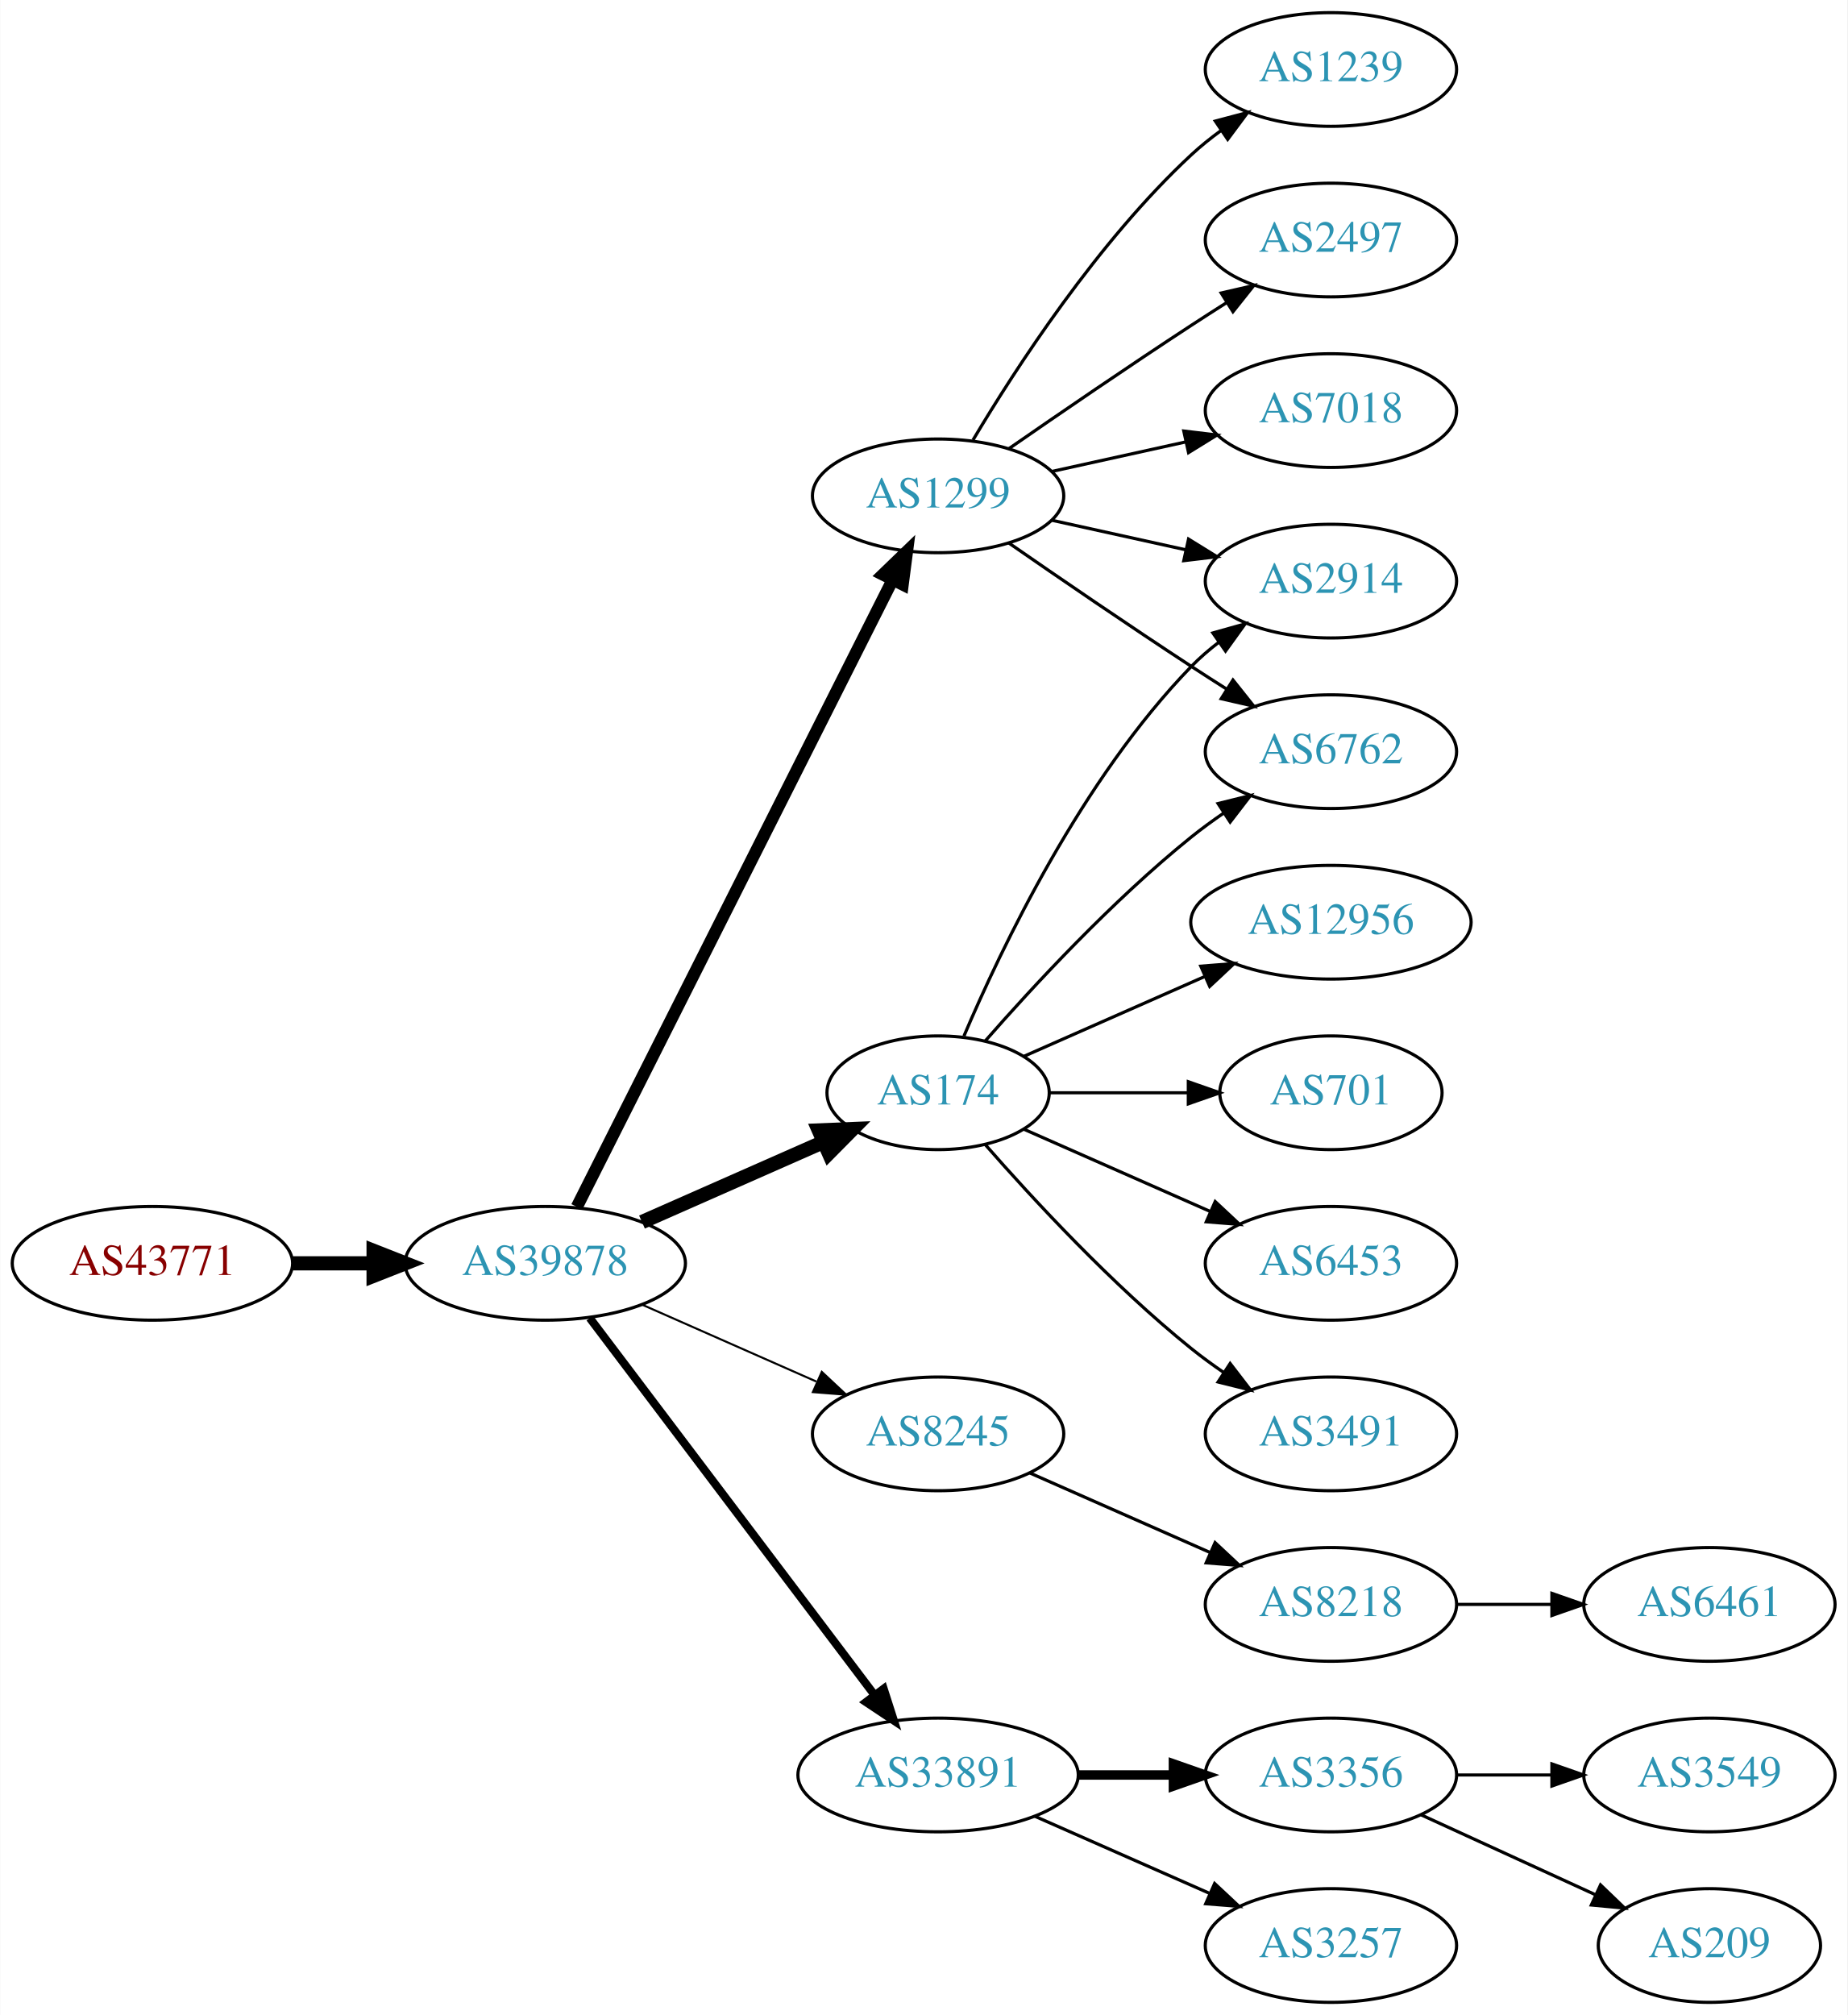
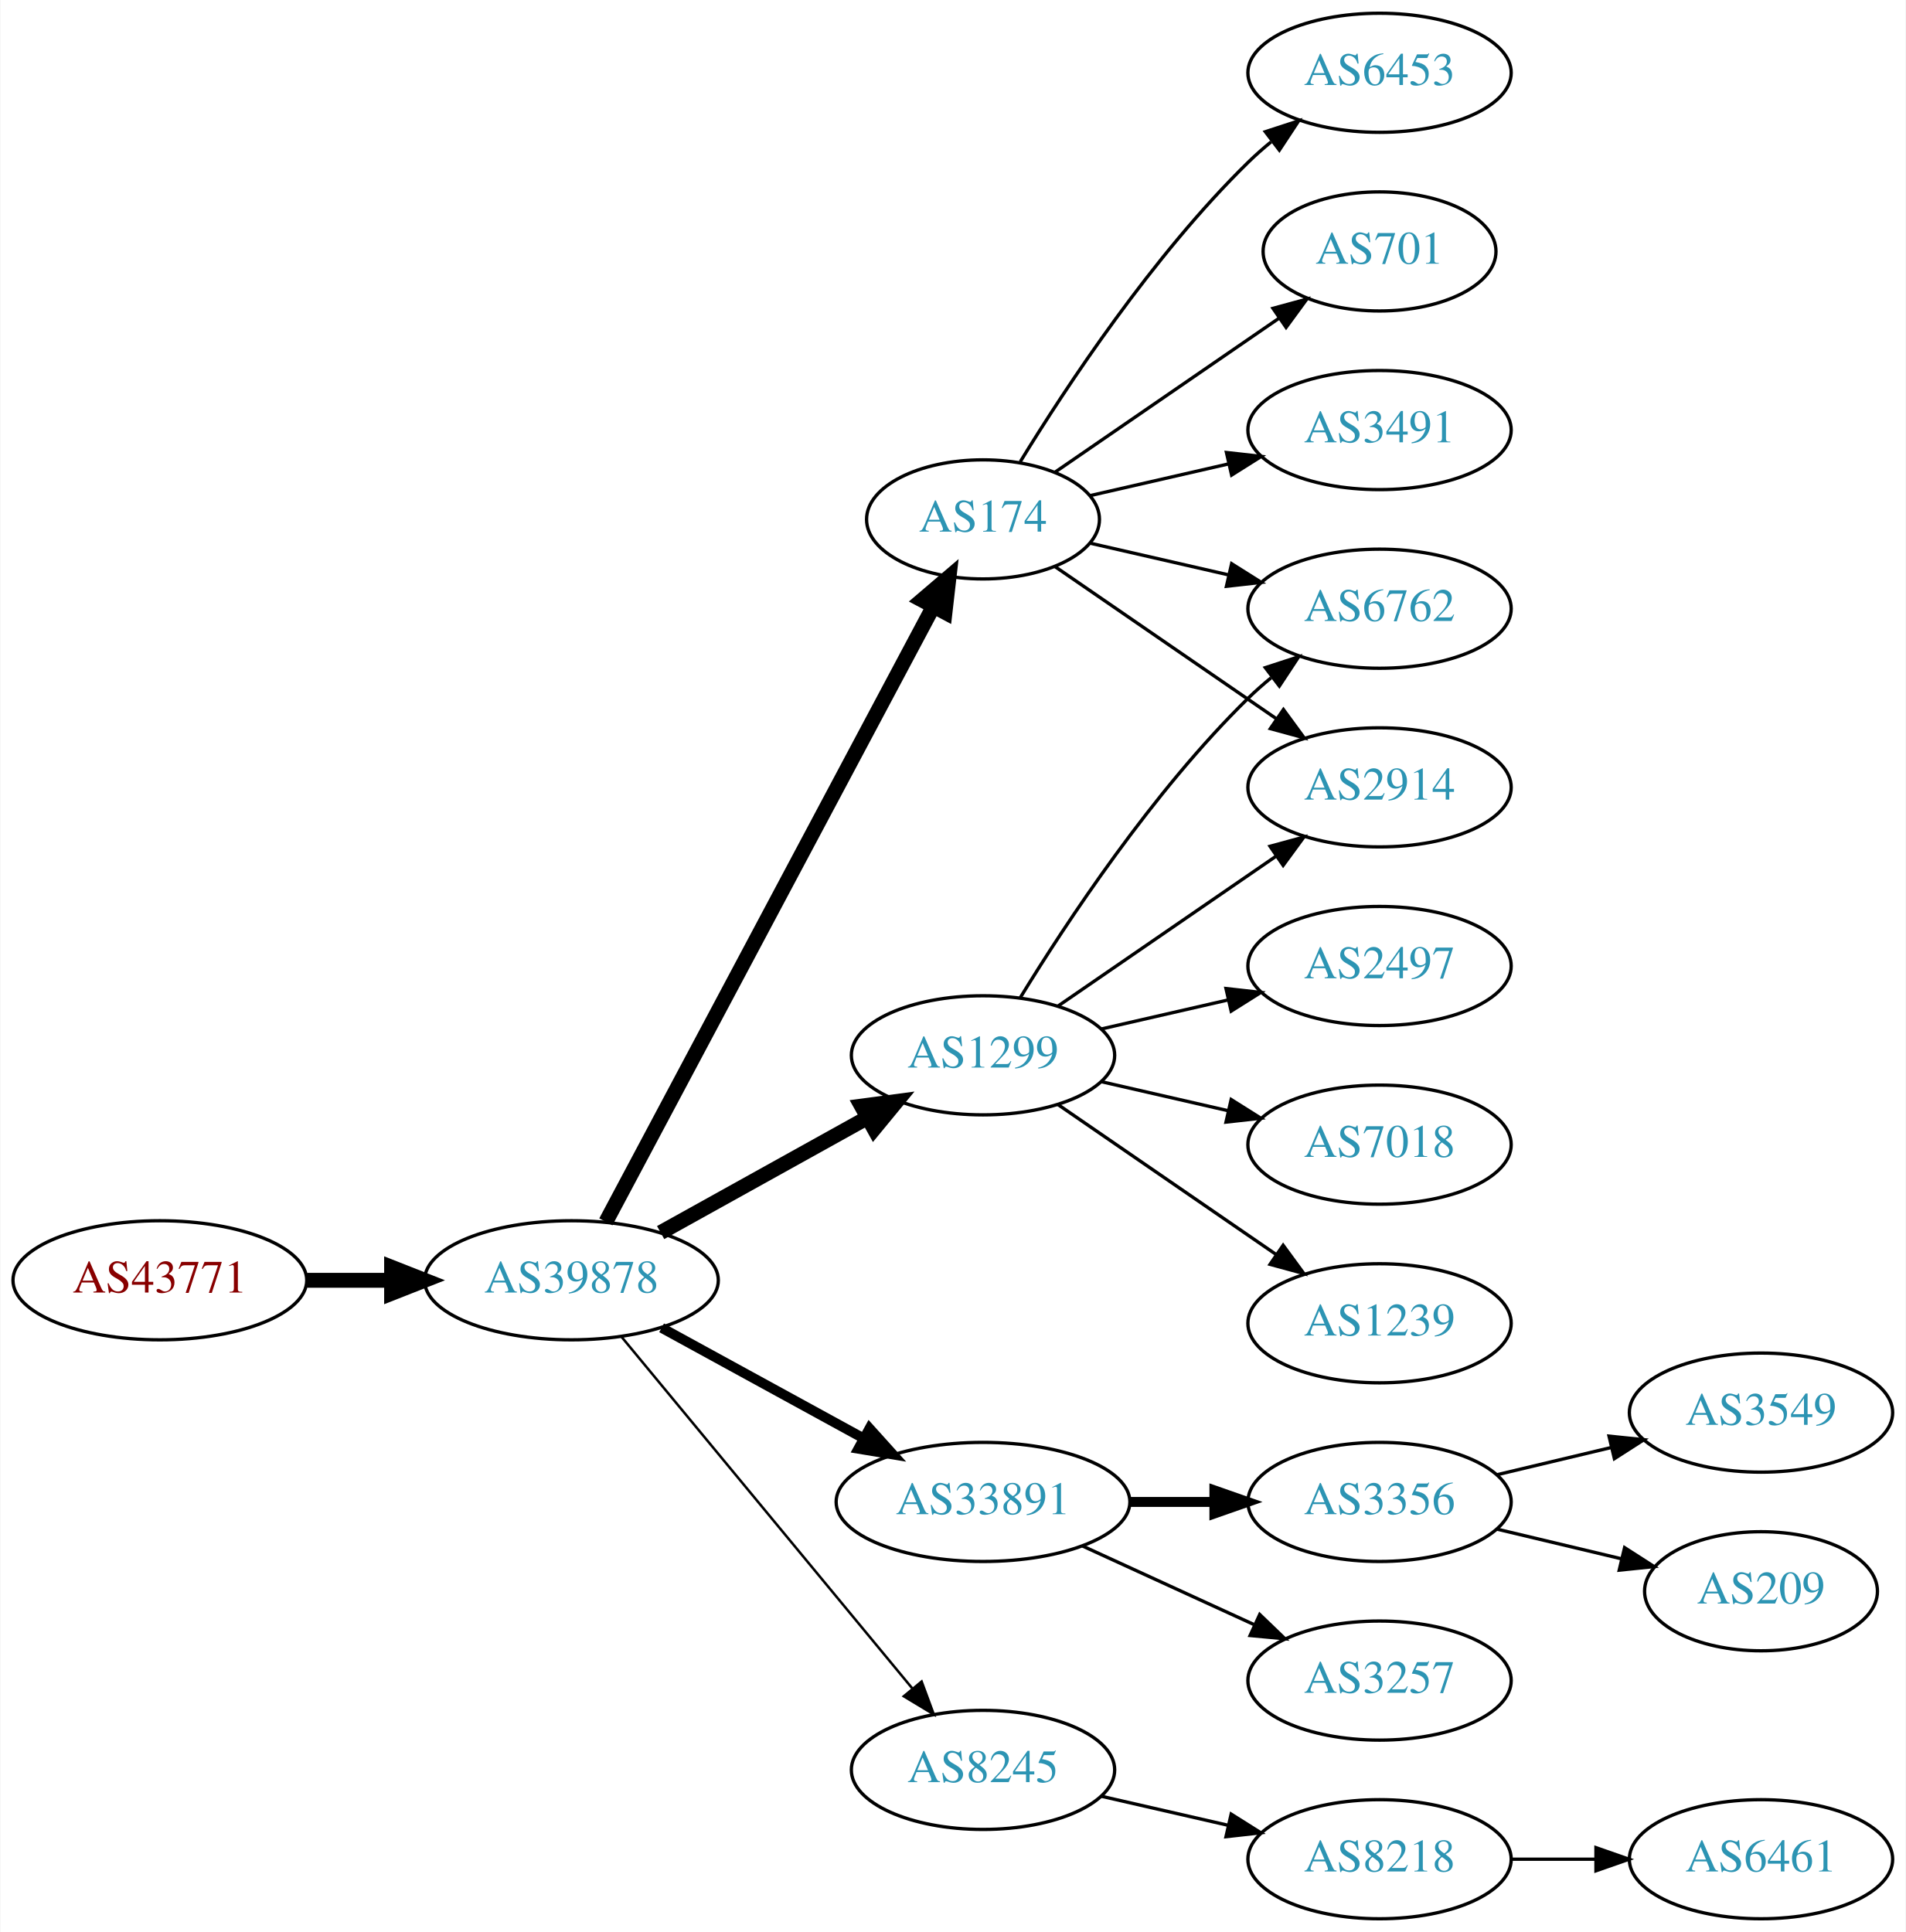
- <svg xmlns="http://www.w3.org/2000/svg" xmlns:xlink="http://www.w3.org/1999/xlink" width="585pt" height="638pt" viewBox="0.00 0.00 584.86 638.00">
-   <g id="graph0" class="graph" transform="scale(1 1) rotate(0) translate(4 634)">
-     <polygon fill="white" stroke="none" points="-4,4 -4,-634 580.862,-634 580.862,4 -4,4" />
+ <svg xmlns="http://www.w3.org/2000/svg" xmlns:xlink="http://www.w3.org/1999/xlink" width="576pt" height="584pt" viewBox="0.00 0.00 575.76 584.00">
+   <g id="graph0" class="graph" transform="scale(1 1) rotate(0) translate(4 580)">
+     <polygon fill="white" stroke="none" points="-4,4 -4,-580 571.762,-580 571.762,4 -4,4" />
    <g id="node1" class="node">
      <g id="a_node1">
        <a xlink:href="/asn/43771" xlink:title="AS43771 ~ MUKI-AS [AT]">
-           <ellipse fill="#ffffff" stroke="black" cx="44.196" cy="-234" rx="44.393" ry="18" />
-           <text text-anchor="middle" x="44.196" y="-230.3" font-family="Times,serif" font-size="14.00" fill="#880000">AS43771</text>
+           <ellipse fill="#ffffff" stroke="black" cx="44.196" cy="-193" rx="44.393" ry="18" />
+           <text text-anchor="middle" x="44.196" y="-189.3" font-family="Times,serif" font-size="14.00" fill="#880000">AS43771</text>
        </a>
      </g>
    </g>
    <g id="node2" class="node">
      <g id="a_node2">
        <a xlink:href="/asn/39878" xlink:title="AS39878 ~ Peter Rauter GmbH [AT]">
-           <ellipse fill="#ffffff" stroke="black" cx="168.588" cy="-234" rx="44.393" ry="18" />
-           <text text-anchor="middle" x="168.588" y="-230.3" font-family="Times,serif" font-size="14.00" fill="#2c94b3">AS39878</text>
+           <ellipse fill="#ffffff" stroke="black" cx="168.588" cy="-193" rx="44.393" ry="18" />
+           <text text-anchor="middle" x="168.588" y="-189.3" font-family="Times,serif" font-size="14.00" fill="#2c94b3">AS39878</text>
        </a>
      </g>
    </g>
    <g id="edge1" class="edge">
-       <path fill="none" stroke="black" stroke-width="4.5" d="M88.692,-234C96.898,-234 105.569,-234 114.041,-234" />
-       <polygon fill="black" stroke="black" stroke-width="4.5" points="114.233,-237.938 124.233,-234 114.233,-230.063 114.233,-237.938" />
+       <path fill="none" stroke="black" stroke-width="4.5" d="M88.692,-193C96.898,-193 105.569,-193 114.041,-193" />
+       <polygon fill="black" stroke="black" stroke-width="4.5" points="114.233,-196.938 124.233,-193 114.233,-189.063 114.233,-196.938" />
    </g>
    <g id="node3" class="node">
      <g id="a_node3">
-         <a xlink:href="/asn/174" xlink:title="AS174 ~ Cogent Communications [US]">
-           <ellipse fill="#ffffff" stroke="black" cx="292.98" cy="-288" rx="35.194" ry="18" />
-           <text text-anchor="middle" x="292.98" y="-284.3" font-family="Times,serif" font-size="14.00" fill="#2c94b3">AS174</text>
+         <a xlink:href="/asn/1299" xlink:title="AS1299 ~ Telia Carrier [EU]">
+           <ellipse fill="#ffffff" stroke="black" cx="292.98" cy="-261" rx="39.794" ry="18" />
+           <text text-anchor="middle" x="292.98" y="-257.3" font-family="Times,serif" font-size="14.00" fill="#2c94b3">AS1299</text>
        </a>
      </g>
    </g>
    <g id="edge2" class="edge">
-       <path fill="none" stroke="black" stroke-width="4.5" d="M199.216,-247.072C216.487,-254.692 238.378,-264.35 256.556,-272.371" />
-       <polygon fill="black" stroke="black" stroke-width="4.5" points="255.211,-276.081 265.949,-276.515 258.39,-268.876 255.211,-276.081" />
+       <path fill="none" stroke="black" stroke-width="4.5" d="M195.544,-207.421C213.717,-217.518 238.18,-231.109 257.919,-242.076" />
+       <polygon fill="black" stroke="black" stroke-width="4.5" points="256.245,-245.65 266.899,-247.065 260.07,-238.766 256.245,-245.65" />
    </g>
    <g id="node4" class="node">
      <g id="a_node4">
-         <a xlink:href="/asn/8245" xlink:title="AS8245 ~ Video-Broadcast GmbH [AT]">
-           <ellipse fill="#ffffff" stroke="black" cx="292.98" cy="-180" rx="39.794" ry="18" />
-           <text text-anchor="middle" x="292.98" y="-176.3" font-family="Times,serif" font-size="14.00" fill="#2c94b3">AS8245</text>
+         <a xlink:href="/asn/174" xlink:title="AS174 ~ Cogent Communications [US]">
+           <ellipse fill="#ffffff" stroke="black" cx="292.98" cy="-423" rx="35.194" ry="18" />
+           <text text-anchor="middle" x="292.98" y="-419.3" font-family="Times,serif" font-size="14.00" fill="#2c94b3">AS174</text>
        </a>
      </g>
    </g>
    <g id="edge3" class="edge">
-       <path fill="none" stroke="black" stroke-width="0.643" d="M199.216,-220.928C215.81,-213.607 236.67,-204.403 254.403,-196.579" />
-       <polygon fill="black" stroke="black" stroke-width="0.643" points="256.151,-199.634 263.887,-192.395 253.325,-193.23 256.151,-199.634" />
+       <path fill="none" stroke="black" stroke-width="4.5" d="M178.989,-210.666C200.355,-250.817 252.663,-349.115 277.903,-396.546" />
+       <polygon fill="black" stroke="black" stroke-width="4.5" points="274.541,-398.611 282.715,-405.589 281.493,-394.911 274.541,-398.611" />
    </g>
    <g id="node5" class="node">
      <g id="a_node5">
-         <a xlink:href="/asn/1299" xlink:title="AS1299 ~ Telia Carrier [EU]">
-           <ellipse fill="#ffffff" stroke="black" cx="292.98" cy="-477" rx="39.794" ry="18" />
-           <text text-anchor="middle" x="292.98" y="-473.3" font-family="Times,serif" font-size="14.00" fill="#2c94b3">AS1299</text>
+         <a xlink:href="/asn/33891" xlink:title="AS33891 ~ CORE-BACKBONE GMBH GLOBAL NETWORK [DE]">
+           <ellipse fill="#ffffff" stroke="black" cx="292.98" cy="-126" rx="44.393" ry="18" />
+           <text text-anchor="middle" x="292.98" y="-122.3" font-family="Times,serif" font-size="14.00" fill="#2c94b3">AS33891</text>
        </a>
      </g>
    </g>
    <g id="edge4" class="edge">
-       <path fill="none" stroke="black" stroke-width="3.857" d="M178.588,-251.868C199.859,-294.101 253.335,-400.272 278.496,-450.227" />
-       <polygon fill="black" stroke="black" stroke-width="3.857" points="275.508,-452.076 283.132,-459.433 281.76,-448.928 275.508,-452.076" />
+       <path fill="none" stroke="black" stroke-width="3" d="M195.844,-178.627C213.672,-168.868 237.448,-155.852 256.895,-145.207" />
+       <polygon fill="black" stroke="black" stroke-width="3" points="258.677,-148.221 265.768,-140.349 255.315,-142.081 258.677,-148.221" />
    </g>
    <g id="node6" class="node">
      <g id="a_node6">
-         <a xlink:href="/asn/33891" xlink:title="AS33891 ~ CORE-BACKBONE GMBH GLOBAL NETWORK [DE]">
-           <ellipse fill="#ffffff" stroke="black" cx="292.98" cy="-72" rx="44.393" ry="18" />
-           <text text-anchor="middle" x="292.98" y="-68.3" font-family="Times,serif" font-size="14.00" fill="#2c94b3">AS33891</text>
+         <a xlink:href="/asn/8245" xlink:title="AS8245 ~ Video-Broadcast GmbH [AT]">
+           <ellipse fill="#ffffff" stroke="black" cx="292.98" cy="-45" rx="39.794" ry="18" />
+           <text text-anchor="middle" x="292.98" y="-41.3" font-family="Times,serif" font-size="14.00" fill="#2c94b3">AS8245</text>
        </a>
      </g>
    </g>
    <g id="edge5" class="edge">
-       <path fill="none" stroke="black" stroke-width="2.571" d="M182.686,-216.663C204.311,-188.04 247.582,-130.767 272.705,-97.514" />
-       <polygon fill="black" stroke="black" stroke-width="2.571" points="275.741,-99.301 278.976,-89.212 270.156,-95.081 275.741,-99.301" />
+       <path fill="none" stroke="black" stroke-width="0.75" d="M183.628,-176.023C205.208,-149.927 246.64,-99.827 271.547,-69.708" />
+       <polygon fill="black" stroke="black" stroke-width="0.75" points="274.428,-71.716 278.104,-61.779 269.034,-67.255 274.428,-71.716" />
    </g>
    <g id="node7" class="node">
      <g id="a_node7">
        <a xlink:href="/asn/2914" xlink:title="AS2914 ~ NTT America, Inc. [US]">
-           <ellipse fill="#ffffff" stroke="black" cx="417.373" cy="-450" rx="39.794" ry="18" />
-           <text text-anchor="middle" x="417.373" y="-446.3" font-family="Times,serif" font-size="14.00" fill="#2c94b3">AS2914</text>
-         </a>
-       </g>
+           <ellipse fill="#ffffff" stroke="black" cx="412.823" cy="-342" rx="39.794" ry="18" />
+           <text text-anchor="middle" x="412.823" y="-338.3" font-family="Times,serif" font-size="14.00" fill="#2c94b3">AS2914</text>
+         </a>
+       </g>
+     </g>
+     <g id="edge17" class="edge">
+       <path fill="none" stroke="black" d="M315.595,-275.857C334.083,-288.565 360.897,-306.995 381.526,-321.175" />
+       <polygon fill="black" stroke="black" points="379.723,-324.183 389.947,-326.963 383.688,-318.414 379.723,-324.183" />
+     </g>
+     <g id="node9" class="node">
+       <g id="a_node9">
+         <a xlink:href="/asn/6762" xlink:title="AS6762 ~ TELECOM ITALIA SPARKLE S.p.A. [IT]">
+           <ellipse fill="#ffffff" stroke="black" cx="412.823" cy="-396" rx="39.794" ry="18" />
+           <text text-anchor="middle" x="412.823" y="-392.3" font-family="Times,serif" font-size="14.00" fill="#2c94b3">AS6762</text>
+         </a>
+       </g>
+     </g>
+     <g id="edge13" class="edge">
+       <path fill="none" stroke="black" d="M304.246,-278.44C318.055,-300.991 344.243,-340.722 373.176,-369 375.317,-371.092 377.634,-373.137 380.034,-375.106" />
+       <polygon fill="black" stroke="black" points="378.301,-378.185 388.375,-381.464 382.544,-372.618 378.301,-378.185" />
+     </g>
+     <g id="node14" class="node">
+       <g id="a_node14">
+         <a xlink:href="/asn/2497" xlink:title="AS2497 ~ Internet Initiative Japan Inc. [JP]">
+           <ellipse fill="#ffffff" stroke="black" cx="412.823" cy="-288" rx="39.794" ry="18" />
+           <text text-anchor="middle" x="412.823" y="-284.3" font-family="Times,serif" font-size="14.00" fill="#2c94b3">AS2497</text>
+         </a>
+       </g>
+     </g>
+     <g id="edge14" class="edge">
+       <path fill="none" stroke="black" d="M328.7,-268.955C340.7,-271.704 354.32,-274.825 367.013,-277.733" />
+       <polygon fill="black" stroke="black" points="366.415,-281.187 376.945,-280.009 367.979,-274.364 366.415,-281.187" />
+     </g>
+     <g id="node15" class="node">
+       <g id="a_node15">
+         <a xlink:href="/asn/7018" xlink:title="AS7018 ~ AT&amp;T Services, Inc. [US]">
+           <ellipse fill="#ffffff" stroke="black" cx="412.823" cy="-234" rx="39.794" ry="18" />
+           <text text-anchor="middle" x="412.823" y="-230.3" font-family="Times,serif" font-size="14.00" fill="#2c94b3">AS7018</text>
+         </a>
+       </g>
+     </g>
+     <g id="edge15" class="edge">
+       <path fill="none" stroke="black" d="M328.7,-253.045C340.7,-250.296 354.32,-247.175 367.013,-244.267" />
+       <polygon fill="black" stroke="black" points="367.979,-247.636 376.945,-241.991 366.415,-240.813 367.979,-247.636" />
+     </g>
+     <g id="node16" class="node">
+       <g id="a_node16">
+         <a xlink:href="/asn/1239" xlink:title="AS1239 ~ Sprint [US]">
+           <ellipse fill="#ffffff" stroke="black" cx="412.823" cy="-180" rx="39.794" ry="18" />
+           <text text-anchor="middle" x="412.823" y="-176.3" font-family="Times,serif" font-size="14.00" fill="#2c94b3">AS1239</text>
+         </a>
+       </g>
+     </g>
+     <g id="edge16" class="edge">
+       <path fill="none" stroke="black" d="M315.595,-246.143C334.083,-233.435 360.897,-215.005 381.526,-200.825" />
+       <polygon fill="black" stroke="black" points="383.688,-203.586 389.947,-195.037 379.723,-197.817 383.688,-203.586" />
    </g>
    <g id="edge6" class="edge">
-       <path fill="none" stroke="black" d="M301.171,-305.975C312.938,-333.682 338.512,-387.348 373.176,-423 375.797,-425.695 378.737,-428.239 381.82,-430.608" />
-       <polygon fill="black" stroke="black" points="379.986,-433.597 390.189,-436.455 383.995,-427.859 379.986,-433.597" />
+       <path fill="none" stroke="black" d="M314.777,-408.705C333.361,-395.932 360.811,-377.063 381.779,-362.651" />
+       <polygon fill="black" stroke="black" points="383.779,-365.524 390.037,-356.975 379.814,-359.755 383.779,-365.524" />
    </g>
    <g id="node8" class="node">
      <g id="a_node8">
-         <a xlink:href="/asn/12956" xlink:title="AS12956 ~ TELXIUS [ES]">
-           <ellipse fill="#ffffff" stroke="black" cx="417.373" cy="-342" rx="44.393" ry="18" />
-           <text text-anchor="middle" x="417.373" y="-338.3" font-family="Times,serif" font-size="14.00" fill="#2c94b3">AS12956</text>
+         <a xlink:href="/asn/6453" xlink:title="AS6453 ~ TATA COMMUNICATIONS (AMERICA) INC [US]">
+           <ellipse fill="#ffffff" stroke="black" cx="412.823" cy="-558" rx="39.794" ry="18" />
+           <text text-anchor="middle" x="412.823" y="-554.3" font-family="Times,serif" font-size="14.00" fill="#2c94b3">AS6453</text>
        </a>
      </g>
    </g>
    <g id="edge7" class="edge">
-       <path fill="none" stroke="black" d="M320.237,-299.584C336.941,-306.954 358.869,-316.629 377.564,-324.877" />
-       <polygon fill="black" stroke="black" points="376.16,-328.083 386.722,-328.918 378.985,-321.679 376.16,-328.083" />
-     </g>
-     <g id="node9" class="node">
-       <g id="a_node9">
-         <a xlink:href="/asn/701" xlink:title="AS701 ~ UUNET [US]">
-           <ellipse fill="#ffffff" stroke="black" cx="417.373" cy="-288" rx="35.194" ry="18" />
-           <text text-anchor="middle" x="417.373" y="-284.3" font-family="Times,serif" font-size="14.00" fill="#2c94b3">AS701</text>
-         </a>
-       </g>
+       <path fill="none" stroke="black" d="M304.246,-440.44C318.055,-462.991 344.243,-502.722 373.176,-531 375.317,-533.092 377.634,-535.137 380.034,-537.106" />
+       <polygon fill="black" stroke="black" points="378.301,-540.185 388.375,-543.464 382.544,-534.618 378.301,-540.185" />
    </g>
    <g id="edge8" class="edge">
-       <path fill="none" stroke="black" d="M328.399,-288C341.94,-288 357.66,-288 372.034,-288" />
-       <polygon fill="black" stroke="black" points="372.212,-291.5 382.212,-288 372.212,-284.5 372.212,-291.5" />
+       <path fill="none" stroke="black" d="M325.251,-415.835C338.09,-412.894 353.195,-409.433 367.162,-406.233" />
+       <polygon fill="black" stroke="black" points="368.117,-409.605 377.083,-403.96 366.553,-402.781 368.117,-409.605" />
    </g>
    <g id="node10" class="node">
      <g id="a_node10">
-         <a xlink:href="/asn/6453" xlink:title="AS6453 ~ TATA COMMUNICATIONS (AMERICA) INC [US]">
-           <ellipse fill="#ffffff" stroke="black" cx="417.373" cy="-234" rx="39.794" ry="18" />
-           <text text-anchor="middle" x="417.373" y="-230.3" font-family="Times,serif" font-size="14.00" fill="#2c94b3">AS6453</text>
+         <a xlink:href="/asn/701" xlink:title="AS701 ~ UUNET [US]">
+           <ellipse fill="#ffffff" stroke="black" cx="412.823" cy="-504" rx="35.194" ry="18" />
+           <text text-anchor="middle" x="412.823" y="-500.3" font-family="Times,serif" font-size="14.00" fill="#2c94b3">AS701</text>
        </a>
      </g>
    </g>
    <g id="edge9" class="edge">
-       <path fill="none" stroke="black" d="M320.237,-276.416C337.422,-268.833 360.135,-258.812 379.17,-250.414" />
-       <polygon fill="black" stroke="black" points="380.721,-253.555 388.458,-246.316 377.896,-247.151 380.721,-253.555" />
+       <path fill="none" stroke="black" d="M314.777,-437.295C333.593,-450.228 361.499,-469.409 382.563,-483.888" />
+       <polygon fill="black" stroke="black" points="380.614,-486.796 390.838,-489.576 384.579,-481.027 380.614,-486.796" />
    </g>
    <g id="node11" class="node">
      <g id="a_node11">
-         <a xlink:href="/asn/6762" xlink:title="AS6762 ~ TELECOM ITALIA SPARKLE S.p.A. [IT]">
-           <ellipse fill="#ffffff" stroke="black" cx="417.373" cy="-396" rx="39.794" ry="18" />
-           <text text-anchor="middle" x="417.373" y="-392.3" font-family="Times,serif" font-size="14.00" fill="#2c94b3">AS6762</text>
+         <a xlink:href="/asn/3491" xlink:title="AS3491 ~ PCCW Global, Inc. [US]">
+           <ellipse fill="#ffffff" stroke="black" cx="412.823" cy="-450" rx="39.794" ry="18" />
+           <text text-anchor="middle" x="412.823" y="-446.3" font-family="Times,serif" font-size="14.00" fill="#2c94b3">AS3491</text>
        </a>
      </g>
    </g>
    <g id="edge10" class="edge">
-       <path fill="none" stroke="black" d="M307.854,-304.345C322.924,-321.559 348.202,-348.901 373.176,-369 376.432,-371.62 379.957,-374.192 383.542,-376.646" />
-       <polygon fill="black" stroke="black" points="381.629,-379.577 391.914,-382.121 385.46,-373.719 381.629,-379.577" />
+       <path fill="none" stroke="black" d="M325.251,-430.165C338.09,-433.106 353.195,-436.567 367.162,-439.767" />
+       <polygon fill="black" stroke="black" points="366.553,-443.219 377.083,-442.04 368.117,-436.395 366.553,-443.219" />
    </g>
    <g id="node12" class="node">
      <g id="a_node12">
-         <a xlink:href="/asn/3491" xlink:title="AS3491 ~ PCCW Global, Inc. [US]">
-           <ellipse fill="#ffffff" stroke="black" cx="417.373" cy="-180" rx="39.794" ry="18" />
-           <text text-anchor="middle" x="417.373" y="-176.3" font-family="Times,serif" font-size="14.00" fill="#2c94b3">AS3491</text>
+         <a xlink:href="/asn/3257" xlink:title="AS3257 ~ GTT [DE]">
+           <ellipse fill="#ffffff" stroke="black" cx="412.823" cy="-72" rx="39.794" ry="18" />
+           <text text-anchor="middle" x="412.823" y="-68.3" font-family="Times,serif" font-size="14.00" fill="#2c94b3">AS3257</text>
        </a>
      </g>
    </g>
    <g id="edge11" class="edge">
-       <path fill="none" stroke="black" d="M307.854,-271.655C322.924,-254.441 348.202,-227.099 373.176,-207 376.432,-204.38 379.957,-201.808 383.542,-199.354" />
-       <polygon fill="black" stroke="black" points="385.46,-202.281 391.914,-193.879 381.629,-196.423 385.46,-202.281" />
+       <path fill="none" stroke="black" d="M323.11,-112.652C338.721,-105.498 358.119,-96.609 374.791,-88.969" />
+       <polygon fill="black" stroke="black" points="376.61,-91.986 384.243,-84.638 373.694,-85.622 376.61,-91.986" />
    </g>
    <g id="node13" class="node">
      <g id="a_node13">
+         <a xlink:href="/asn/3356" xlink:title="AS3356 ~ Level 3 Parent, LLC [US]">
+           <ellipse fill="#ffffff" stroke="black" cx="412.823" cy="-126" rx="39.794" ry="18" />
+           <text text-anchor="middle" x="412.823" y="-122.3" font-family="Times,serif" font-size="14.00" fill="#2c94b3">AS3356</text>
+         </a>
+       </g>
+     </g>
+     <g id="edge12" class="edge">
+       <path fill="none" stroke="black" stroke-width="3" d="M337.191,-126C345.504,-126 354.267,-126 362.749,-126" />
+       <polygon fill="black" stroke="black" stroke-width="3" points="362.908,-129.5 372.908,-126 362.908,-122.5 362.908,-129.5" />
+     </g>
+     <g id="node17" class="node">
+       <g id="a_node17">
        <a xlink:href="/asn/8218" xlink:title="AS8218 ~ legacy Neotelecoms [FR]">
-           <ellipse fill="#ffffff" stroke="black" cx="417.373" cy="-126" rx="39.794" ry="18" />
-           <text text-anchor="middle" x="417.373" y="-122.3" font-family="Times,serif" font-size="14.00" fill="#2c94b3">AS8218</text>
-         </a>
-       </g>
-     </g>
-     <g id="edge12" class="edge">
-       <path fill="none" stroke="black" d="M322.06,-167.611C339.008,-160.134 360.805,-150.517 379.174,-142.412" />
-       <polygon fill="black" stroke="black" points="380.688,-145.57 388.424,-138.331 377.862,-139.166 380.688,-145.57" />
-     </g>
-     <g id="edge19" class="edge">
-       <path fill="none" stroke="black" d="M329.053,-469.263C342.24,-466.354 357.42,-463.005 371.386,-459.924" />
-       <polygon fill="black" stroke="black" points="372.284,-463.31 381.295,-457.738 370.776,-456.475 372.284,-463.31" />
-     </g>
-     <g id="edge21" class="edge">
-       <path fill="none" stroke="black" d="M315.337,-462.099C331.188,-451.123 353.391,-435.921 373.176,-423 376.758,-420.661 380.529,-418.241 384.289,-415.856" />
-       <polygon fill="black" stroke="black" points="386.352,-418.693 392.95,-410.404 382.623,-412.769 386.352,-418.693" />
+           <ellipse fill="#ffffff" stroke="black" cx="412.823" cy="-18" rx="39.794" ry="18" />
+           <text text-anchor="middle" x="412.823" y="-14.3" font-family="Times,serif" font-size="14.00" fill="#2c94b3">AS8218</text>
+         </a>
+       </g>
+     </g>
+     <g id="edge18" class="edge">
+       <path fill="none" stroke="black" d="M328.7,-37.045C340.7,-34.296 354.32,-31.175 367.013,-28.267" />
+       <polygon fill="black" stroke="black" points="367.979,-31.636 376.945,-25.991 366.415,-24.813 367.979,-31.636" />
    </g>
    <g id="node19" class="node">
      <g id="a_node19">
-         <a xlink:href="/asn/1239" xlink:title="AS1239 ~ Sprint [US]">
-           <ellipse fill="#ffffff" stroke="black" cx="417.373" cy="-612" rx="39.794" ry="18" />
-           <text text-anchor="middle" x="417.373" y="-608.3" font-family="Times,serif" font-size="14.00" fill="#2c94b3">AS1239</text>
-         </a>
-       </g>
-     </g>
-     <g id="edge18" class="edge">
-       <path fill="none" stroke="black" d="M304.026,-494.671C317.597,-517.472 343.529,-557.472 373.176,-585 376.083,-587.699 379.296,-590.28 382.62,-592.703" />
-       <polygon fill="black" stroke="black" points="380.755,-595.667 390.998,-598.375 384.679,-589.87 380.755,-595.667" />
+         <a xlink:href="/asn/209" xlink:title="AS209 ~ CenturyLink Communications, LLC [US]">
+           <ellipse fill="#ffffff" stroke="black" cx="528.116" cy="-99" rx="35.194" ry="18" />
+           <text text-anchor="middle" x="528.116" y="-95.3" font-family="Times,serif" font-size="14.00" fill="#2c94b3">AS209</text>
+         </a>
+       </g>
+     </g>
+     <g id="edge20" class="edge">
+       <path fill="none" stroke="black" d="M448.43,-117.752C460.225,-114.942 473.529,-111.771 485.797,-108.847" />
+       <polygon fill="black" stroke="black" points="486.886,-112.186 495.802,-106.463 485.263,-105.376 486.886,-112.186" />
    </g>
    <g id="node20" class="node">
      <g id="a_node20">
-         <a xlink:href="/asn/2497" xlink:title="AS2497 ~ Internet Initiative Japan Inc. [JP]">
-           <ellipse fill="#ffffff" stroke="black" cx="417.373" cy="-558" rx="39.794" ry="18" />
-           <text text-anchor="middle" x="417.373" y="-554.3" font-family="Times,serif" font-size="14.00" fill="#2c94b3">AS2497</text>
-         </a>
-       </g>
-     </g>
-     <g id="edge20" class="edge">
-       <path fill="none" stroke="black" d="M315.337,-491.901C331.188,-502.877 353.391,-518.079 373.176,-531 376.758,-533.339 380.529,-535.759 384.289,-538.144" />
-       <polygon fill="black" stroke="black" points="382.623,-541.231 392.95,-543.596 386.352,-535.307 382.623,-541.231" />
-     </g>
-     <g id="node21" class="node">
-       <g id="a_node21">
-         <a xlink:href="/asn/7018" xlink:title="AS7018 ~ AT&amp;T Services, Inc. [US]">
-           <ellipse fill="#ffffff" stroke="black" cx="417.373" cy="-504" rx="39.794" ry="18" />
-           <text text-anchor="middle" x="417.373" y="-500.3" font-family="Times,serif" font-size="14.00" fill="#2c94b3">AS7018</text>
-         </a>
-       </g>
-     </g>
-     <g id="edge22" class="edge">
-       <path fill="none" stroke="black" d="M329.053,-484.737C342.24,-487.646 357.42,-490.995 371.386,-494.076" />
-       <polygon fill="black" stroke="black" points="370.776,-497.525 381.295,-496.262 372.284,-490.69 370.776,-497.525" />
-     </g>
-     <g id="node15" class="node">
-       <g id="a_node15">
-         <a xlink:href="/asn/3356" xlink:title="AS3356 ~ Level 3 Parent, LLC [US]">
-           <ellipse fill="#ffffff" stroke="black" cx="417.373" cy="-72" rx="39.794" ry="18" />
-           <text text-anchor="middle" x="417.373" y="-68.3" font-family="Times,serif" font-size="14.00" fill="#2c94b3">AS3356</text>
-         </a>
-       </g>
-     </g>
-     <g id="edge14" class="edge">
-       <path fill="none" stroke="black" stroke-width="3" d="M337.476,-72C347.165,-72 357.502,-72 367.394,-72" />
-       <polygon fill="black" stroke="black" stroke-width="3" points="367.497,-75.5 377.497,-72 367.497,-68.5 367.497,-75.5" />
-     </g>
-     <g id="node16" class="node">
-       <g id="a_node16">
-         <a xlink:href="/asn/3257" xlink:title="AS3257 ~ GTT [DE]">
-           <ellipse fill="#ffffff" stroke="black" cx="417.373" cy="-18" rx="39.794" ry="18" />
-           <text text-anchor="middle" x="417.373" y="-14.3" font-family="Times,serif" font-size="14.00" fill="#2c94b3">AS3257</text>
-         </a>
-       </g>
-     </g>
-     <g id="edge15" class="edge">
-       <path fill="none" stroke="black" d="M323.608,-58.928C340.203,-51.606 361.062,-42.403 378.795,-34.579" />
-       <polygon fill="black" stroke="black" points="380.543,-37.634 388.279,-30.395 377.717,-31.23 380.543,-37.634" />
-     </g>
-     <g id="node14" class="node">
-       <g id="a_node14">
-         <a xlink:href="/asn/6461" xlink:title="AS6461 ~ Zayo Bandwidth [US]">
-           <ellipse fill="#ffffff" stroke="black" cx="537.215" cy="-126" rx="39.794" ry="18" />
-           <text text-anchor="middle" x="537.215" y="-122.3" font-family="Times,serif" font-size="14.00" fill="#2c94b3">AS6461</text>
-         </a>
-       </g>
-     </g>
-     <g id="edge13" class="edge">
-       <path fill="none" stroke="black" d="M457.285,-126C466.839,-126 477.188,-126 487.151,-126" />
-       <polygon fill="black" stroke="black" points="487.343,-129.5 497.343,-126 487.343,-122.5 487.343,-129.5" />
-     </g>
-     <g id="node17" class="node">
-       <g id="a_node17">
-         <a xlink:href="/asn/209" xlink:title="AS209 ~ CenturyLink Communications, LLC [US]">
-           <ellipse fill="#ffffff" stroke="black" cx="537.215" cy="-18" rx="35.194" ry="18" />
-           <text text-anchor="middle" x="537.215" y="-14.3" font-family="Times,serif" font-size="14.00" fill="#2c94b3">AS209</text>
-         </a>
-       </g>
-     </g>
-     <g id="edge16" class="edge">
-       <path fill="none" stroke="black" d="M446.001,-59.339C462.418,-51.817 483.399,-42.202 500.996,-34.139" />
-       <polygon fill="black" stroke="black" points="502.74,-37.189 510.373,-29.842 499.824,-30.826 502.74,-37.189" />
+         <a xlink:href="/asn/3549" xlink:title="AS3549 ~ Level 3 Parent, LLC [US]">
+           <ellipse fill="#ffffff" stroke="black" cx="528.116" cy="-153" rx="39.794" ry="18" />
+           <text text-anchor="middle" x="528.116" y="-149.3" font-family="Times,serif" font-size="14.00" fill="#2c94b3">AS3549</text>
+         </a>
+       </g>
+     </g>
+     <g id="edge21" class="edge">
+       <path fill="none" stroke="black" d="M448.43,-134.248C459.301,-136.838 471.456,-139.735 482.898,-142.462" />
+       <polygon fill="black" stroke="black" points="482.182,-145.889 492.721,-144.803 483.804,-139.08 482.182,-145.889" />
    </g>
    <g id="node18" class="node">
      <g id="a_node18">
-         <a xlink:href="/asn/3549" xlink:title="AS3549 ~ Level 3 Parent, LLC [US]">
-           <ellipse fill="#ffffff" stroke="black" cx="537.215" cy="-72" rx="39.794" ry="18" />
-           <text text-anchor="middle" x="537.215" y="-68.3" font-family="Times,serif" font-size="14.00" fill="#2c94b3">AS3549</text>
-         </a>
-       </g>
-     </g>
-     <g id="edge17" class="edge">
-       <path fill="none" stroke="black" d="M457.285,-72C466.839,-72 477.188,-72 487.151,-72" />
-       <polygon fill="black" stroke="black" points="487.343,-75.5 497.343,-72 487.343,-68.5 487.343,-75.5" />
+         <a xlink:href="/asn/6461" xlink:title="AS6461 ~ Zayo Bandwidth [US]">
+           <ellipse fill="#ffffff" stroke="black" cx="528.116" cy="-18" rx="39.794" ry="18" />
+           <text text-anchor="middle" x="528.116" y="-14.3" font-family="Times,serif" font-size="14.00" fill="#2c94b3">AS6461</text>
+         </a>
+       </g>
+     </g>
+     <g id="edge19" class="edge">
+       <path fill="none" stroke="black" d="M452.495,-18C460.698,-18 469.462,-18 477.994,-18" />
+       <polygon fill="black" stroke="black" points="478.233,-21.5 488.233,-18 478.233,-14.5 478.233,-21.5" />
    </g>
  </g>
</svg>
